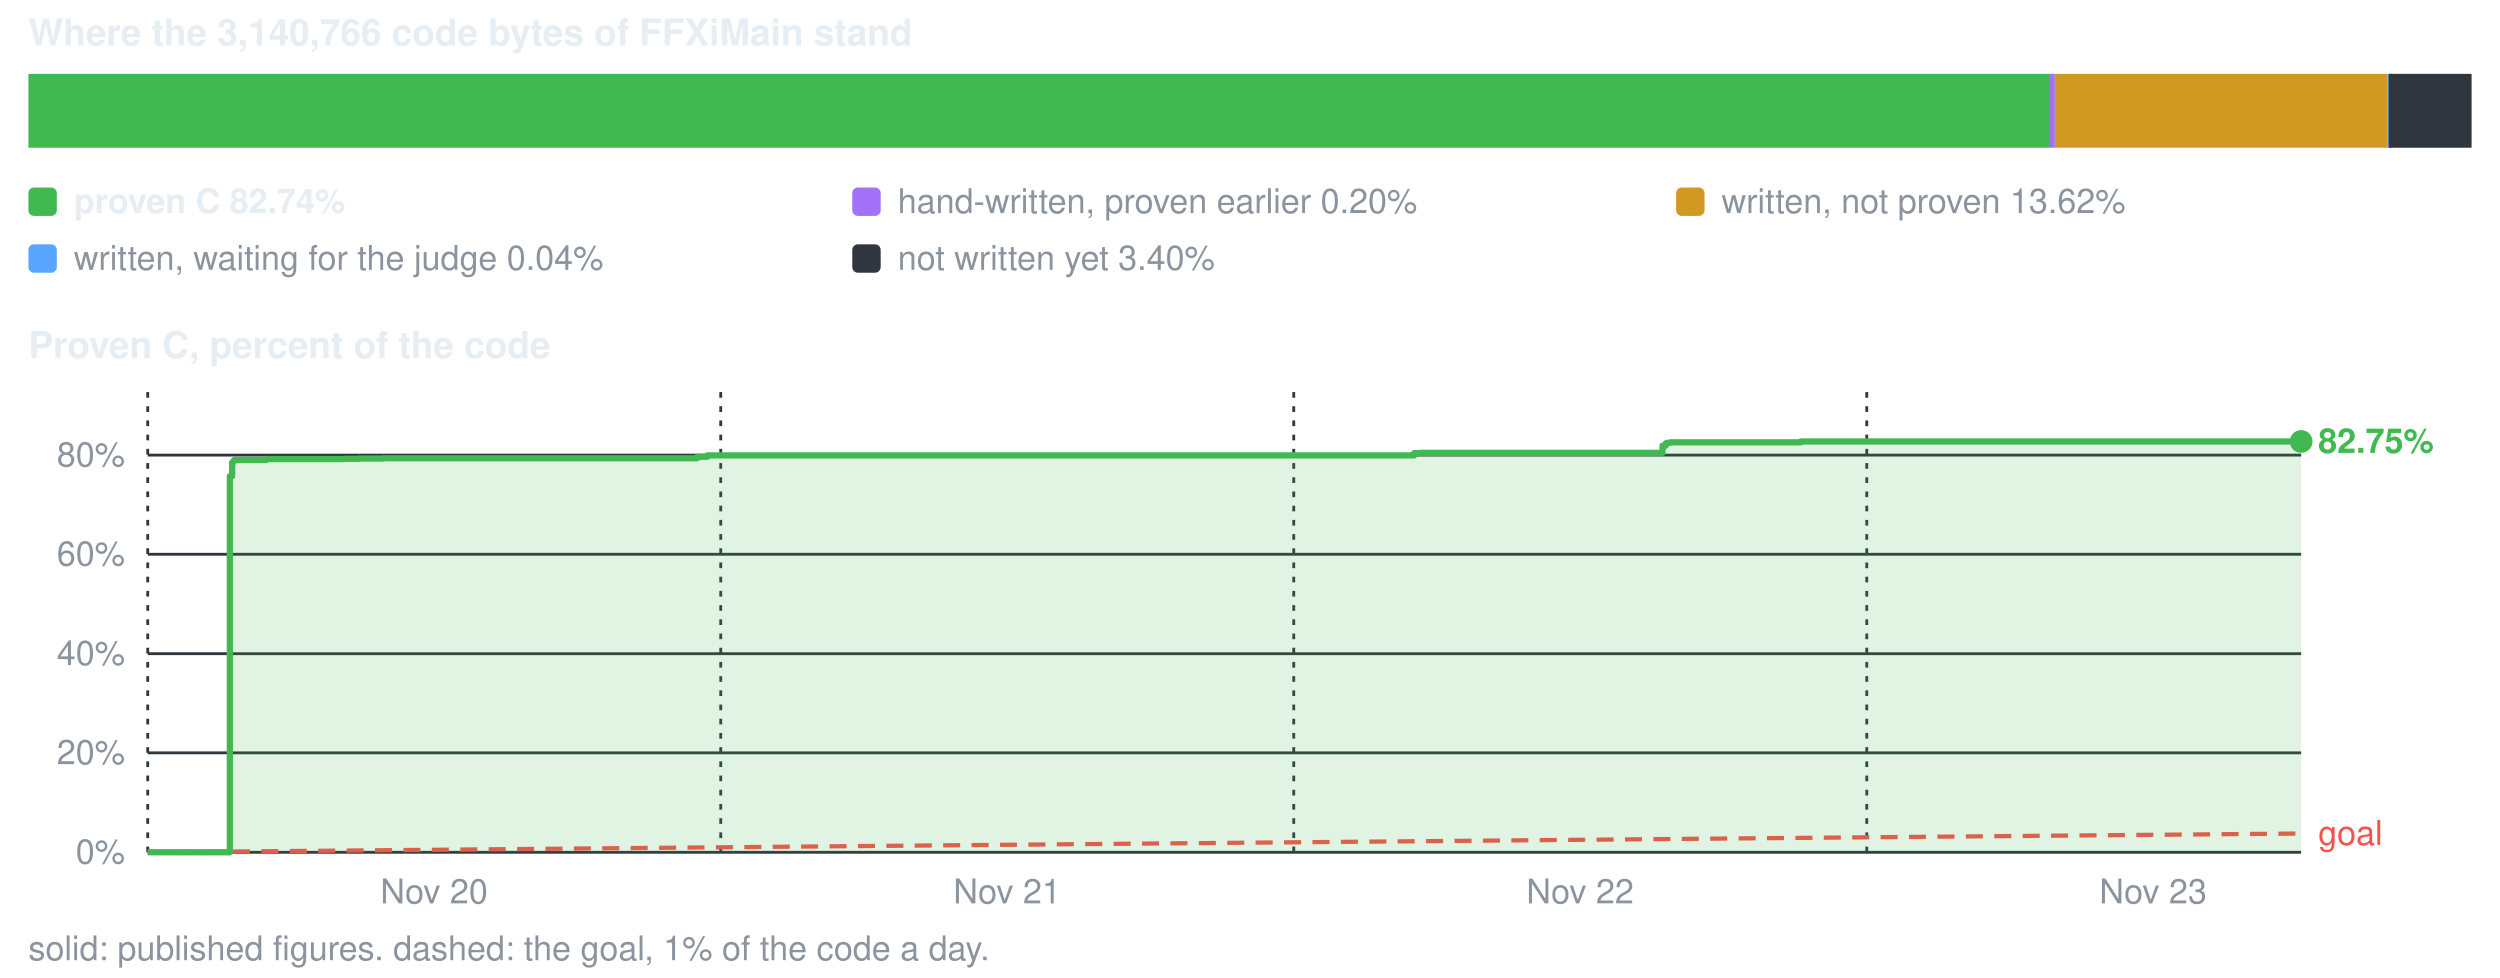
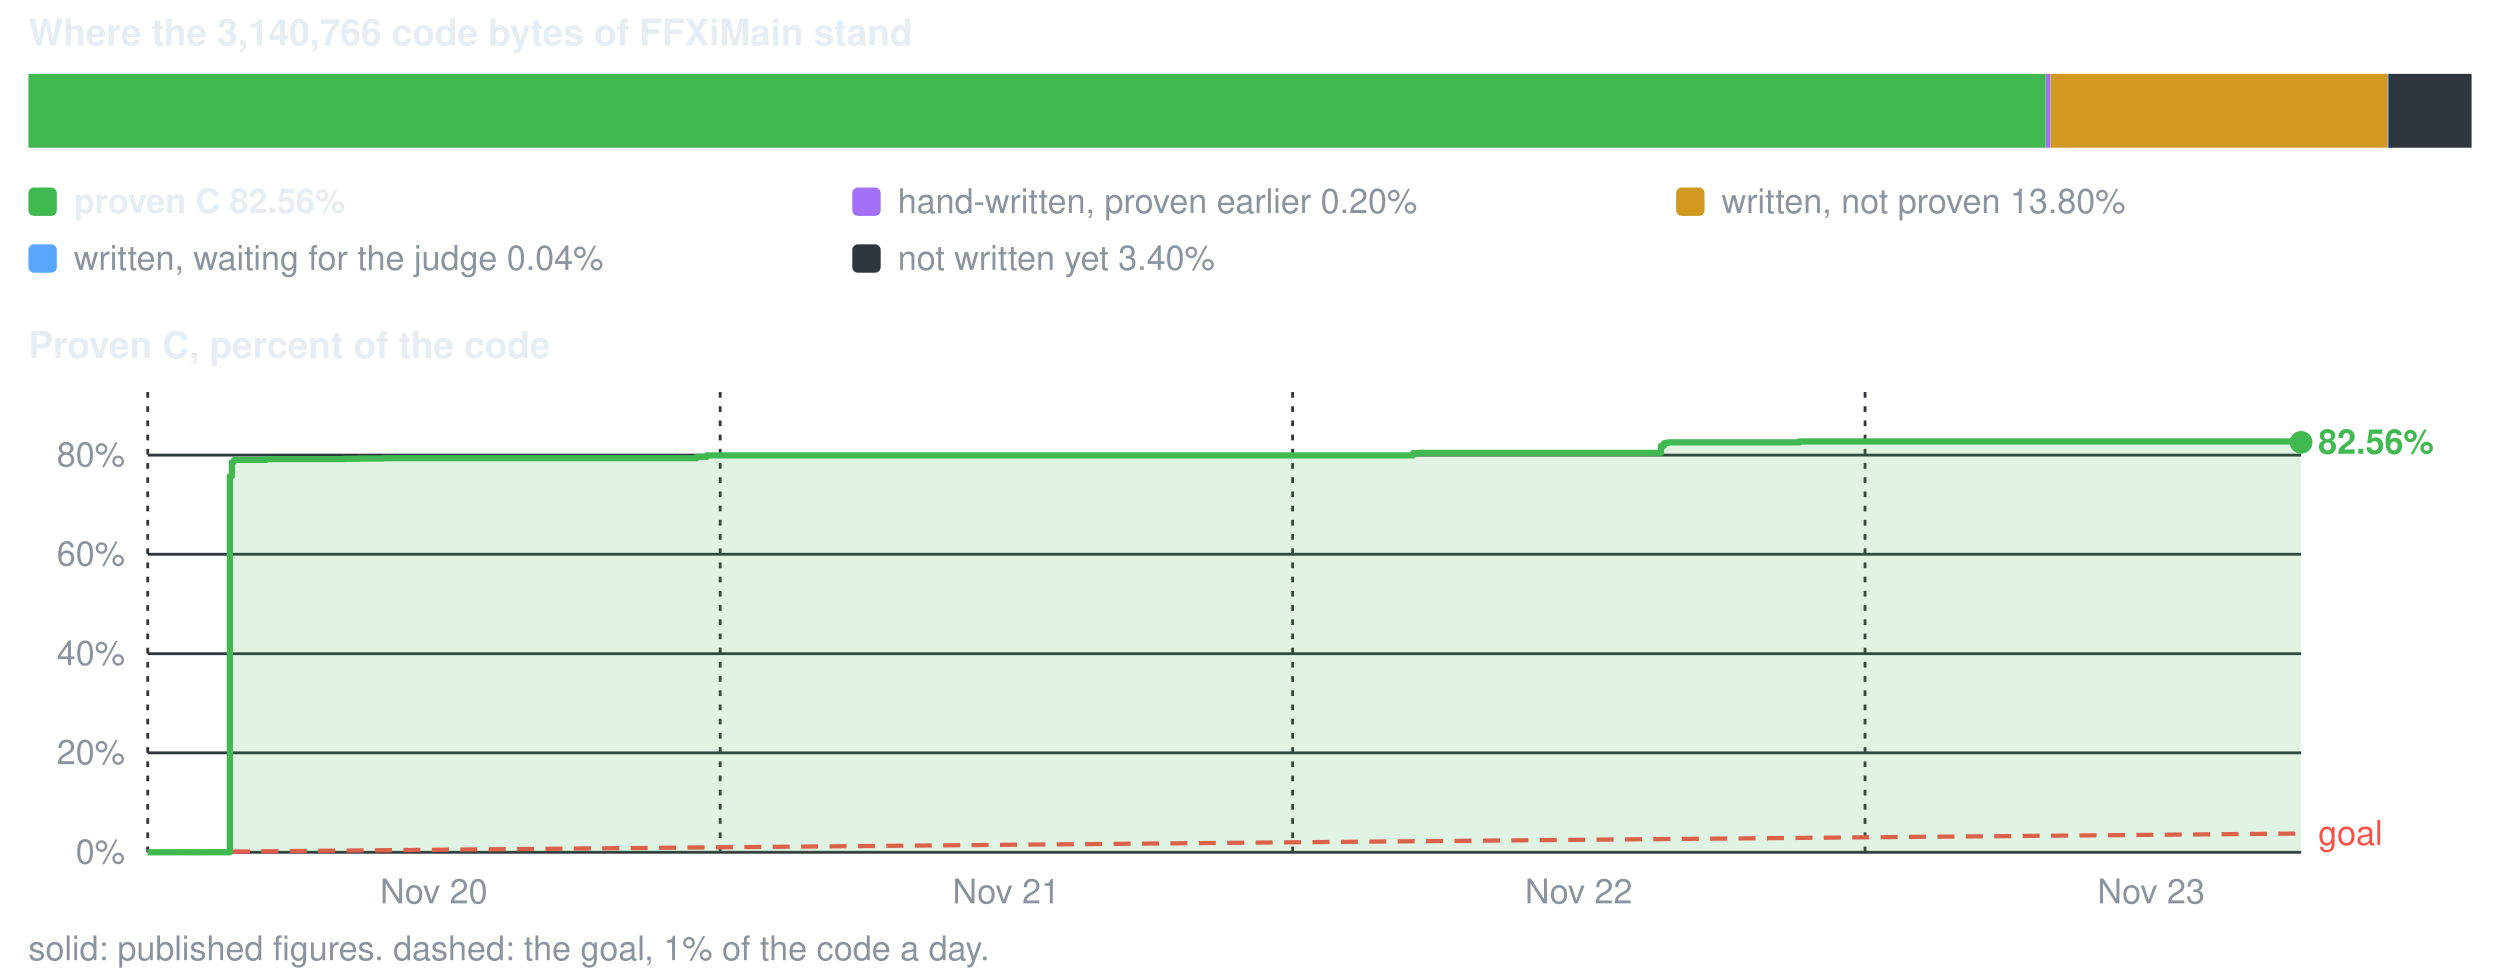
<svg xmlns="http://www.w3.org/2000/svg" viewBox="0 0 880 344" width="880" height="344" role="img" aria-label="conversion progress">
  <style>text{font-family:-apple-system,BlinkMacSystemFont,'Segoe UI',Helvetica,Arial,sans-serif;font-size:12px;fill:#8b949e}.s{fill:#e6edf3;font-weight:600}.b{font-size:13px}</style>
  <text x="10" y="16" class="s b">Where the 3,140,766 code bytes of FFXiMain stand</text>
-   <rect x="10.0" y="26" width="711.6" height="26" fill="#3fb950" />
-   <rect x="721.6" y="26" width="1.7" height="26" fill="#a371f7" />
-   <rect x="723.3" y="26" width="117.2" height="26" fill="#d29922" />
+   <rect x="10.0" y="26" width="710.1" height="26" fill="#3fb950" />
+   <rect x="720.1" y="26" width="1.7" height="26" fill="#a371f7" />
+   <rect x="721.8" y="26" width="118.7" height="26" fill="#d29922" />
  <rect x="840.5" y="26" width="1.5" height="26" fill="#58a6ff" />
  <rect x="840.8" y="26" width="29.2" height="26" fill="#30363d" />
  <rect x="10" y="66" width="10" height="10" rx="2" fill="#3fb950" />
-   <text x="26" y="75" class="s">proven C 82.74%</text>
+   <text x="26" y="75" class="s">proven C 82.56%</text>
  <rect x="300" y="66" width="10" height="10" rx="2" fill="#a371f7" />
  <text x="316" y="75">hand-written, proven earlier 0.20%</text>
  <rect x="590" y="66" width="10" height="10" rx="2" fill="#d29922" />
-   <text x="606" y="75">written, not proven 13.62%</text>
+   <text x="606" y="75">written, not proven 13.80%</text>
  <rect x="10" y="86" width="10" height="10" rx="2" fill="#58a6ff" />
  <text x="26" y="95">written, waiting for the judge 0.04%</text>
  <rect x="300" y="86" width="10" height="10" rx="2" fill="#30363d" />
  <text x="316" y="95">not written yet 3.40%</text>
  <text x="10" y="126" class="s b">Proven C, percent of the code</text>
  <line x1="52" y1="300.0" x2="810" y2="300.0" stroke="#30363d" stroke-width="1" />
  <text x="44" y="304.0" text-anchor="end">0%</text>
  <line x1="52" y1="265.0" x2="810" y2="265.0" stroke="#30363d" stroke-width="1" />
  <text x="44" y="269.0" text-anchor="end">20%</text>
  <line x1="52" y1="230.1" x2="810" y2="230.1" stroke="#30363d" stroke-width="1" />
  <text x="44" y="234.1" text-anchor="end">40%</text>
  <line x1="52" y1="195.1" x2="810" y2="195.1" stroke="#30363d" stroke-width="1" />
  <text x="44" y="199.1" text-anchor="end">60%</text>
  <line x1="52" y1="160.2" x2="810" y2="160.2" stroke="#30363d" stroke-width="1" />
  <text x="44" y="164.2" text-anchor="end">80%</text>
  <line x1="52.0" y1="138" x2="52.0" y2="300" stroke="#30363d" stroke-width="1" stroke-dasharray="2 3" />
-   <text x="152.8" y="318" text-anchor="middle">Nov 20</text>
-   <line x1="253.7" y1="138" x2="253.7" y2="300" stroke="#30363d" stroke-width="1" stroke-dasharray="2 3" />
-   <text x="354.5" y="318" text-anchor="middle">Nov 21</text>
-   <line x1="455.4" y1="138" x2="455.4" y2="300" stroke="#30363d" stroke-width="1" stroke-dasharray="2 3" />
-   <text x="556.2" y="318" text-anchor="middle">Nov 22</text>
-   <line x1="657.1" y1="138" x2="657.1" y2="300" stroke="#30363d" stroke-width="1" stroke-dasharray="2 3" />
-   <text x="757.9" y="318" text-anchor="middle">Nov 23</text>
+   <text x="152.7" y="318" text-anchor="middle">Nov 20</text>
+   <line x1="253.5" y1="138" x2="253.5" y2="300" stroke="#30363d" stroke-width="1" stroke-dasharray="2 3" />
+   <text x="354.2" y="318" text-anchor="middle">Nov 21</text>
+   <line x1="455.0" y1="138" x2="455.0" y2="300" stroke="#30363d" stroke-width="1" stroke-dasharray="2 3" />
+   <text x="555.7" y="318" text-anchor="middle">Nov 22</text>
+   <line x1="656.5" y1="138" x2="656.5" y2="300" stroke="#30363d" stroke-width="1" stroke-dasharray="2 3" />
+   <text x="757.2" y="318" text-anchor="middle">Nov 23</text>
  <line x1="52.0" y1="300.0" x2="810.0" y2="293.4" stroke="#f85149" stroke-width="1.5" stroke-dasharray="6 4" />
  <text x="816.0" y="297.4" style="fill:#f85149">goal</text>
-   <path d="M52.0 300.0 H80.9 V167.6 H81.7 V162.8 H82.1 V162.3 H82.4 V162.2 H82.5 V161.9 H82.6 V161.9 H93.7 V161.6 H97.7 V161.6 H102.3 V161.6 H102.3 V161.6 H105.5 V161.6 H111.9 V161.6 H116.4 V161.6 H121.2 V161.5 H126.4 V161.4 H134.9 V161.3 H147.3 V161.3 H163.4 V161.3 H245.4 V160.8 H245.6 V160.8 H249.0 V160.3 H251.4 V160.3 H256.0 V160.3 H495.8 V160.3 H497.8 V159.5 H498.0 V159.5 H498.1 V159.5 H499.9 V159.4 H502.3 V159.4 H515.4 V159.4 H585.2 V156.9 H586.3 V156.1 H586.6 V155.9 H586.7 V155.9 H586.8 V155.9 H587.9 V155.7 H594.8 V155.7 H633.9 V155.4 H634.0 V155.4 H634.1 V155.4 H645.3 V155.4 H800.0 V155.4 H800.0 V155.4 H810.0 V155.4 V300.0 H52.0 Z" fill="#3fb950" fill-opacity="0.16" />
-   <path d="M52.0 300.0 H80.9 V167.6 H81.7 V162.8 H82.1 V162.3 H82.4 V162.2 H82.5 V161.9 H82.6 V161.9 H93.7 V161.6 H97.7 V161.6 H102.3 V161.6 H102.3 V161.6 H105.5 V161.6 H111.9 V161.6 H116.4 V161.6 H121.2 V161.5 H126.4 V161.4 H134.9 V161.3 H147.3 V161.3 H163.4 V161.3 H245.4 V160.8 H245.6 V160.8 H249.0 V160.3 H251.4 V160.3 H256.0 V160.3 H495.8 V160.3 H497.8 V159.5 H498.0 V159.5 H498.1 V159.5 H499.9 V159.4 H502.3 V159.4 H515.4 V159.4 H585.2 V156.9 H586.3 V156.1 H586.6 V155.9 H586.7 V155.9 H586.8 V155.9 H587.9 V155.7 H594.8 V155.7 H633.9 V155.4 H634.0 V155.4 H634.1 V155.4 H645.3 V155.4 H800.0 V155.4 H800.0 V155.4 H810.0 V155.4" fill="none" stroke="#3fb950" stroke-width="2.2" stroke-linejoin="round" />
-   <circle cx="810.0" cy="155.4" r="4" fill="#3fb950" />
-   <text x="816.0" y="159.4" class="s" style="fill:#3fb950">82.75%</text>
+   <path d="M52.0 300.0 H80.9 V167.6 H81.6 V162.8 H82.1 V162.3 H82.3 V162.2 H82.5 V161.9 H82.5 V161.9 H93.7 V161.6 H97.7 V161.6 H102.3 V161.6 H102.3 V161.6 H105.4 V161.6 H111.9 V161.6 H116.4 V161.6 H121.1 V161.5 H126.3 V161.4 H134.9 V161.3 H147.2 V161.3 H163.3 V161.3 H245.2 V160.8 H245.4 V160.8 H248.8 V160.3 H251.2 V160.3 H255.8 V160.3 H495.3 V160.3 H497.4 V159.5 H497.5 V159.5 H497.6 V159.5 H499.5 V159.4 H501.9 V159.4 H514.9 V159.4 H584.7 V156.9 H585.7 V156.1 H586.0 V155.9 H586.2 V155.9 H586.2 V155.9 H587.3 V155.7 H594.2 V155.7 H633.3 V155.4 H633.5 V155.4 H633.5 V155.4 H644.7 V155.4 H799.2 V155.4 H799.3 V155.4 H809.3 V155.4 H810.0 V155.7 V300.0 H52.0 Z" fill="#3fb950" fill-opacity="0.16" />
+   <path d="M52.0 300.0 H80.9 V167.6 H81.6 V162.8 H82.1 V162.3 H82.3 V162.2 H82.5 V161.9 H82.5 V161.9 H93.7 V161.6 H97.7 V161.6 H102.3 V161.6 H102.3 V161.6 H105.4 V161.6 H111.9 V161.6 H116.4 V161.6 H121.1 V161.5 H126.3 V161.4 H134.9 V161.3 H147.2 V161.3 H163.3 V161.3 H245.2 V160.8 H245.4 V160.8 H248.8 V160.3 H251.2 V160.3 H255.8 V160.3 H495.3 V160.3 H497.4 V159.5 H497.5 V159.5 H497.6 V159.5 H499.5 V159.4 H501.9 V159.4 H514.9 V159.4 H584.7 V156.9 H585.7 V156.1 H586.0 V155.9 H586.2 V155.9 H586.2 V155.9 H587.3 V155.7 H594.2 V155.7 H633.3 V155.4 H633.5 V155.4 H633.5 V155.4 H644.7 V155.4 H799.2 V155.4 H799.3 V155.4 H809.3 V155.4 H810.0 V155.7" fill="none" stroke="#3fb950" stroke-width="2.2" stroke-linejoin="round" />
+   <circle cx="810.0" cy="155.7" r="4" fill="#3fb950" />
+   <text x="816.0" y="159.7" class="s" style="fill:#3fb950">82.56%</text>
  <text x="10" y="338">solid: published figures. dashed: the goal, 1% of the code a day.</text>
</svg>
